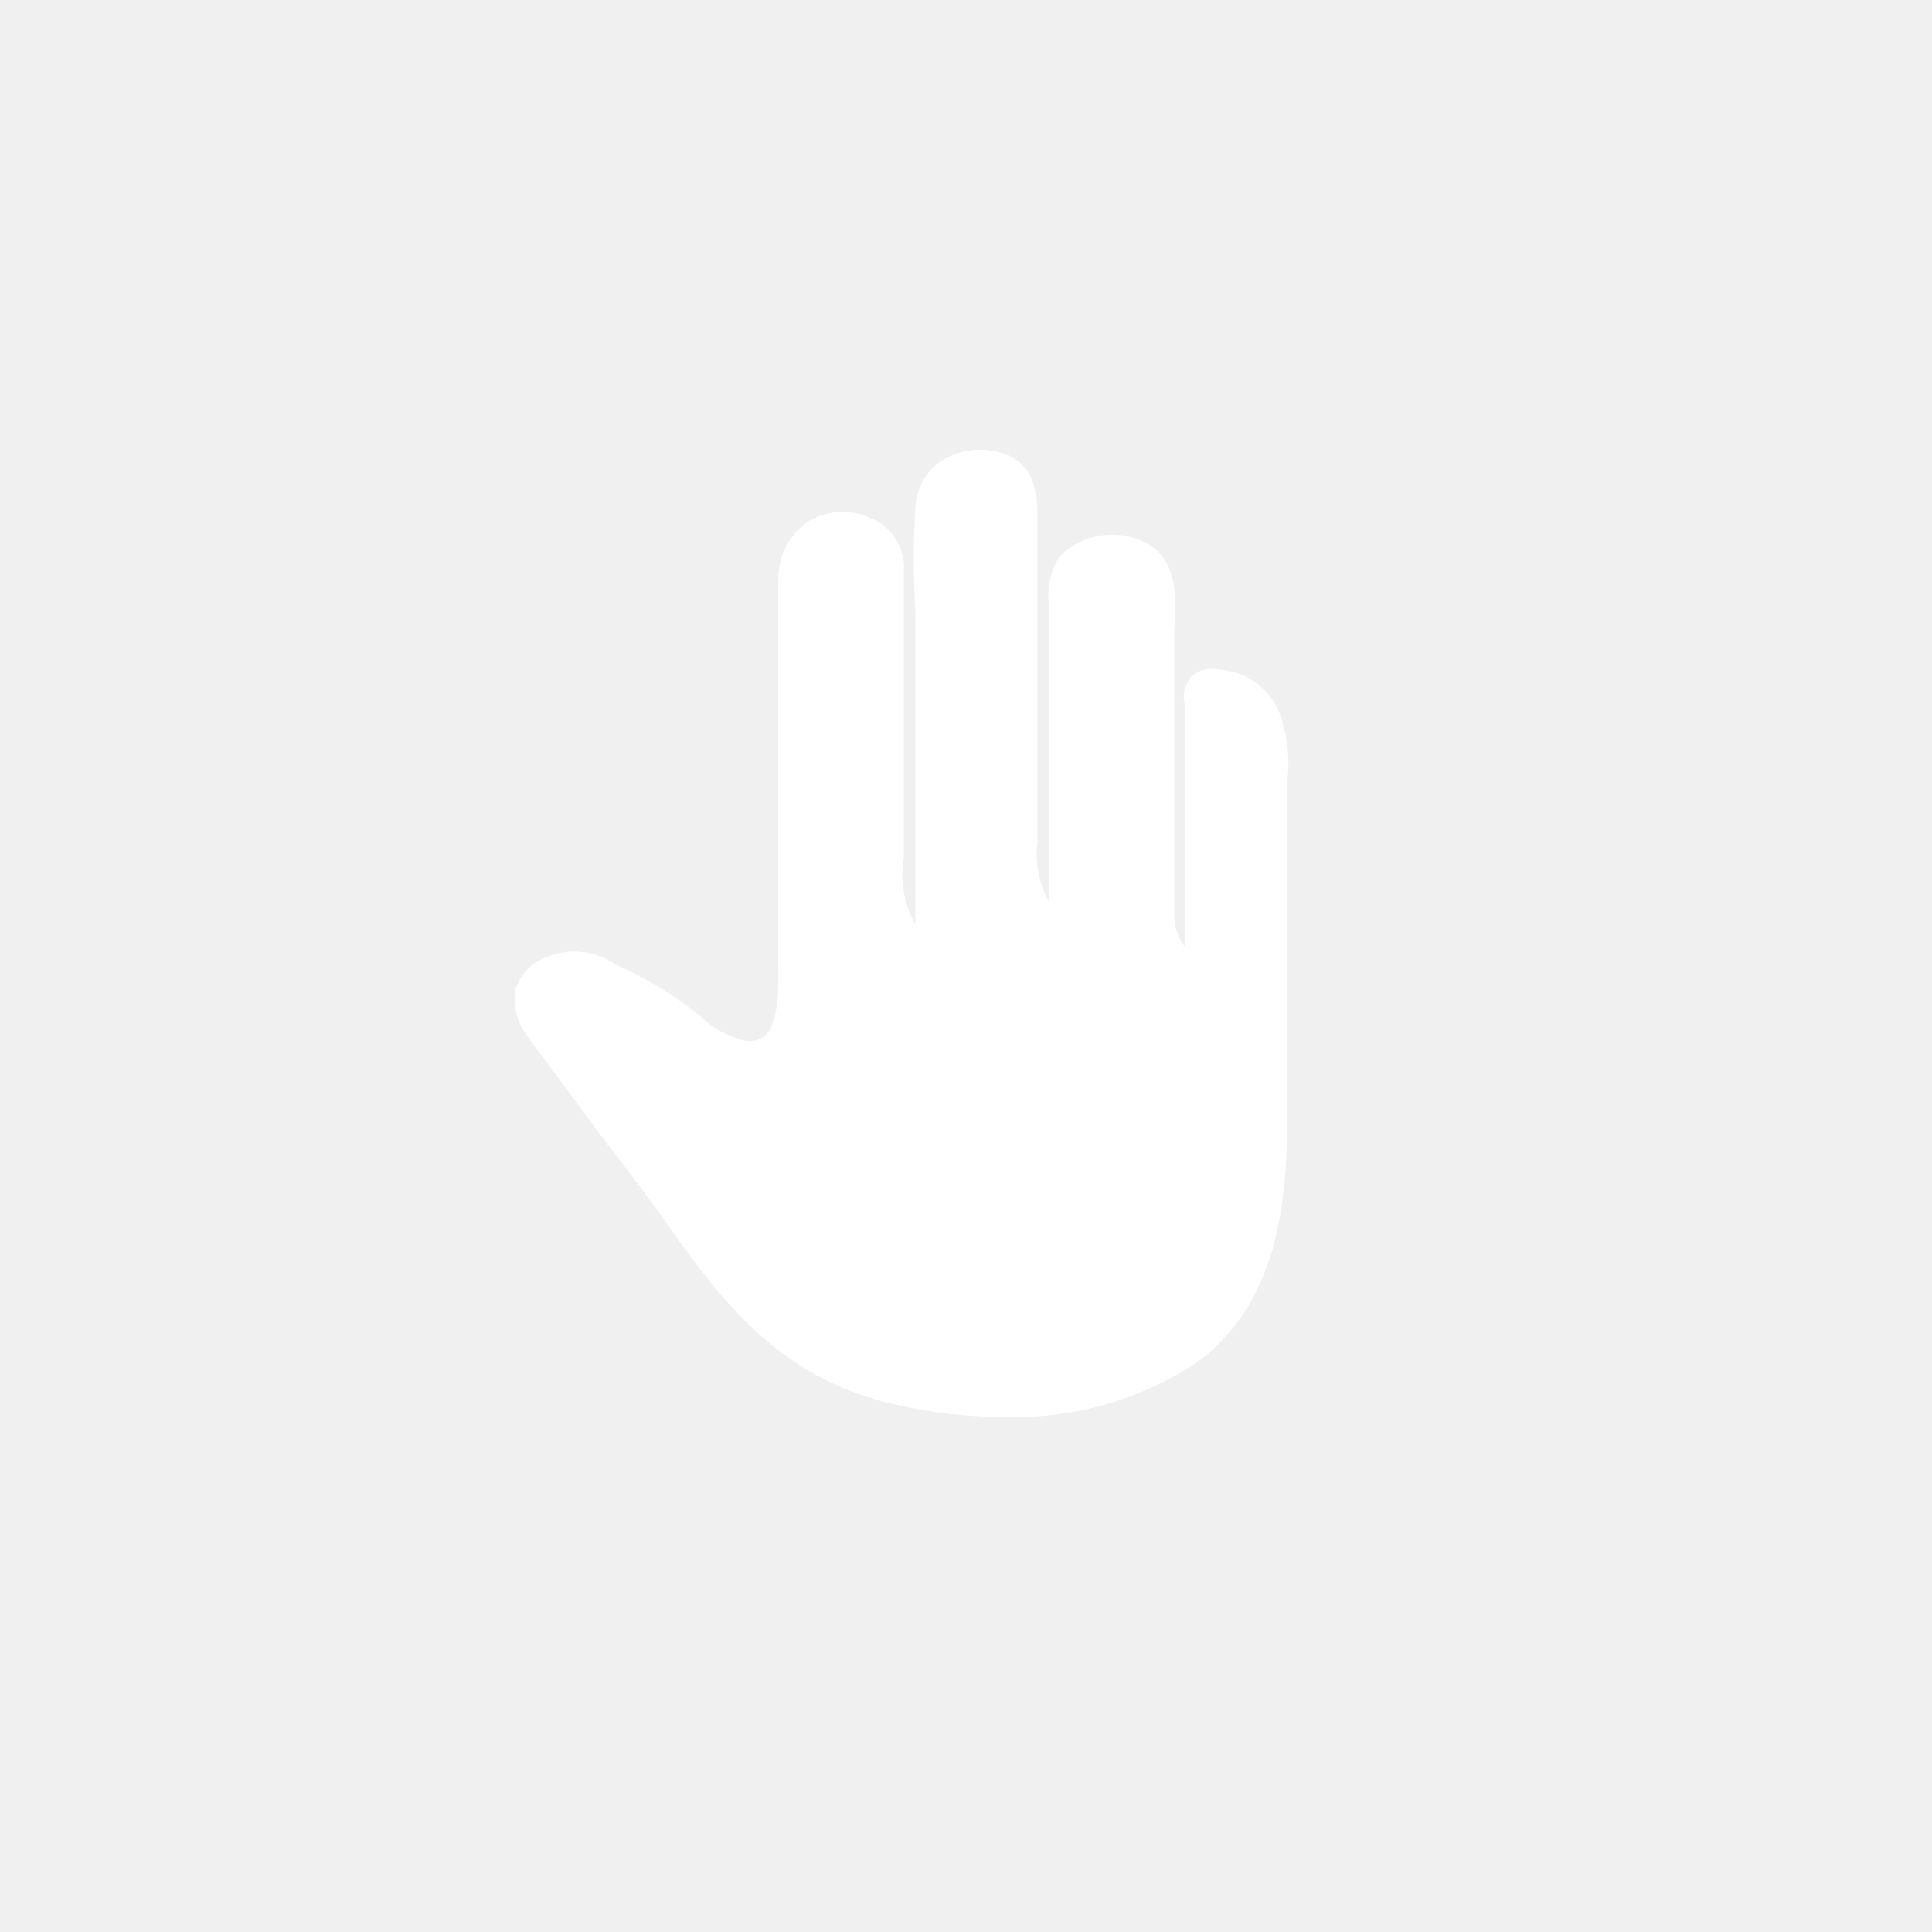
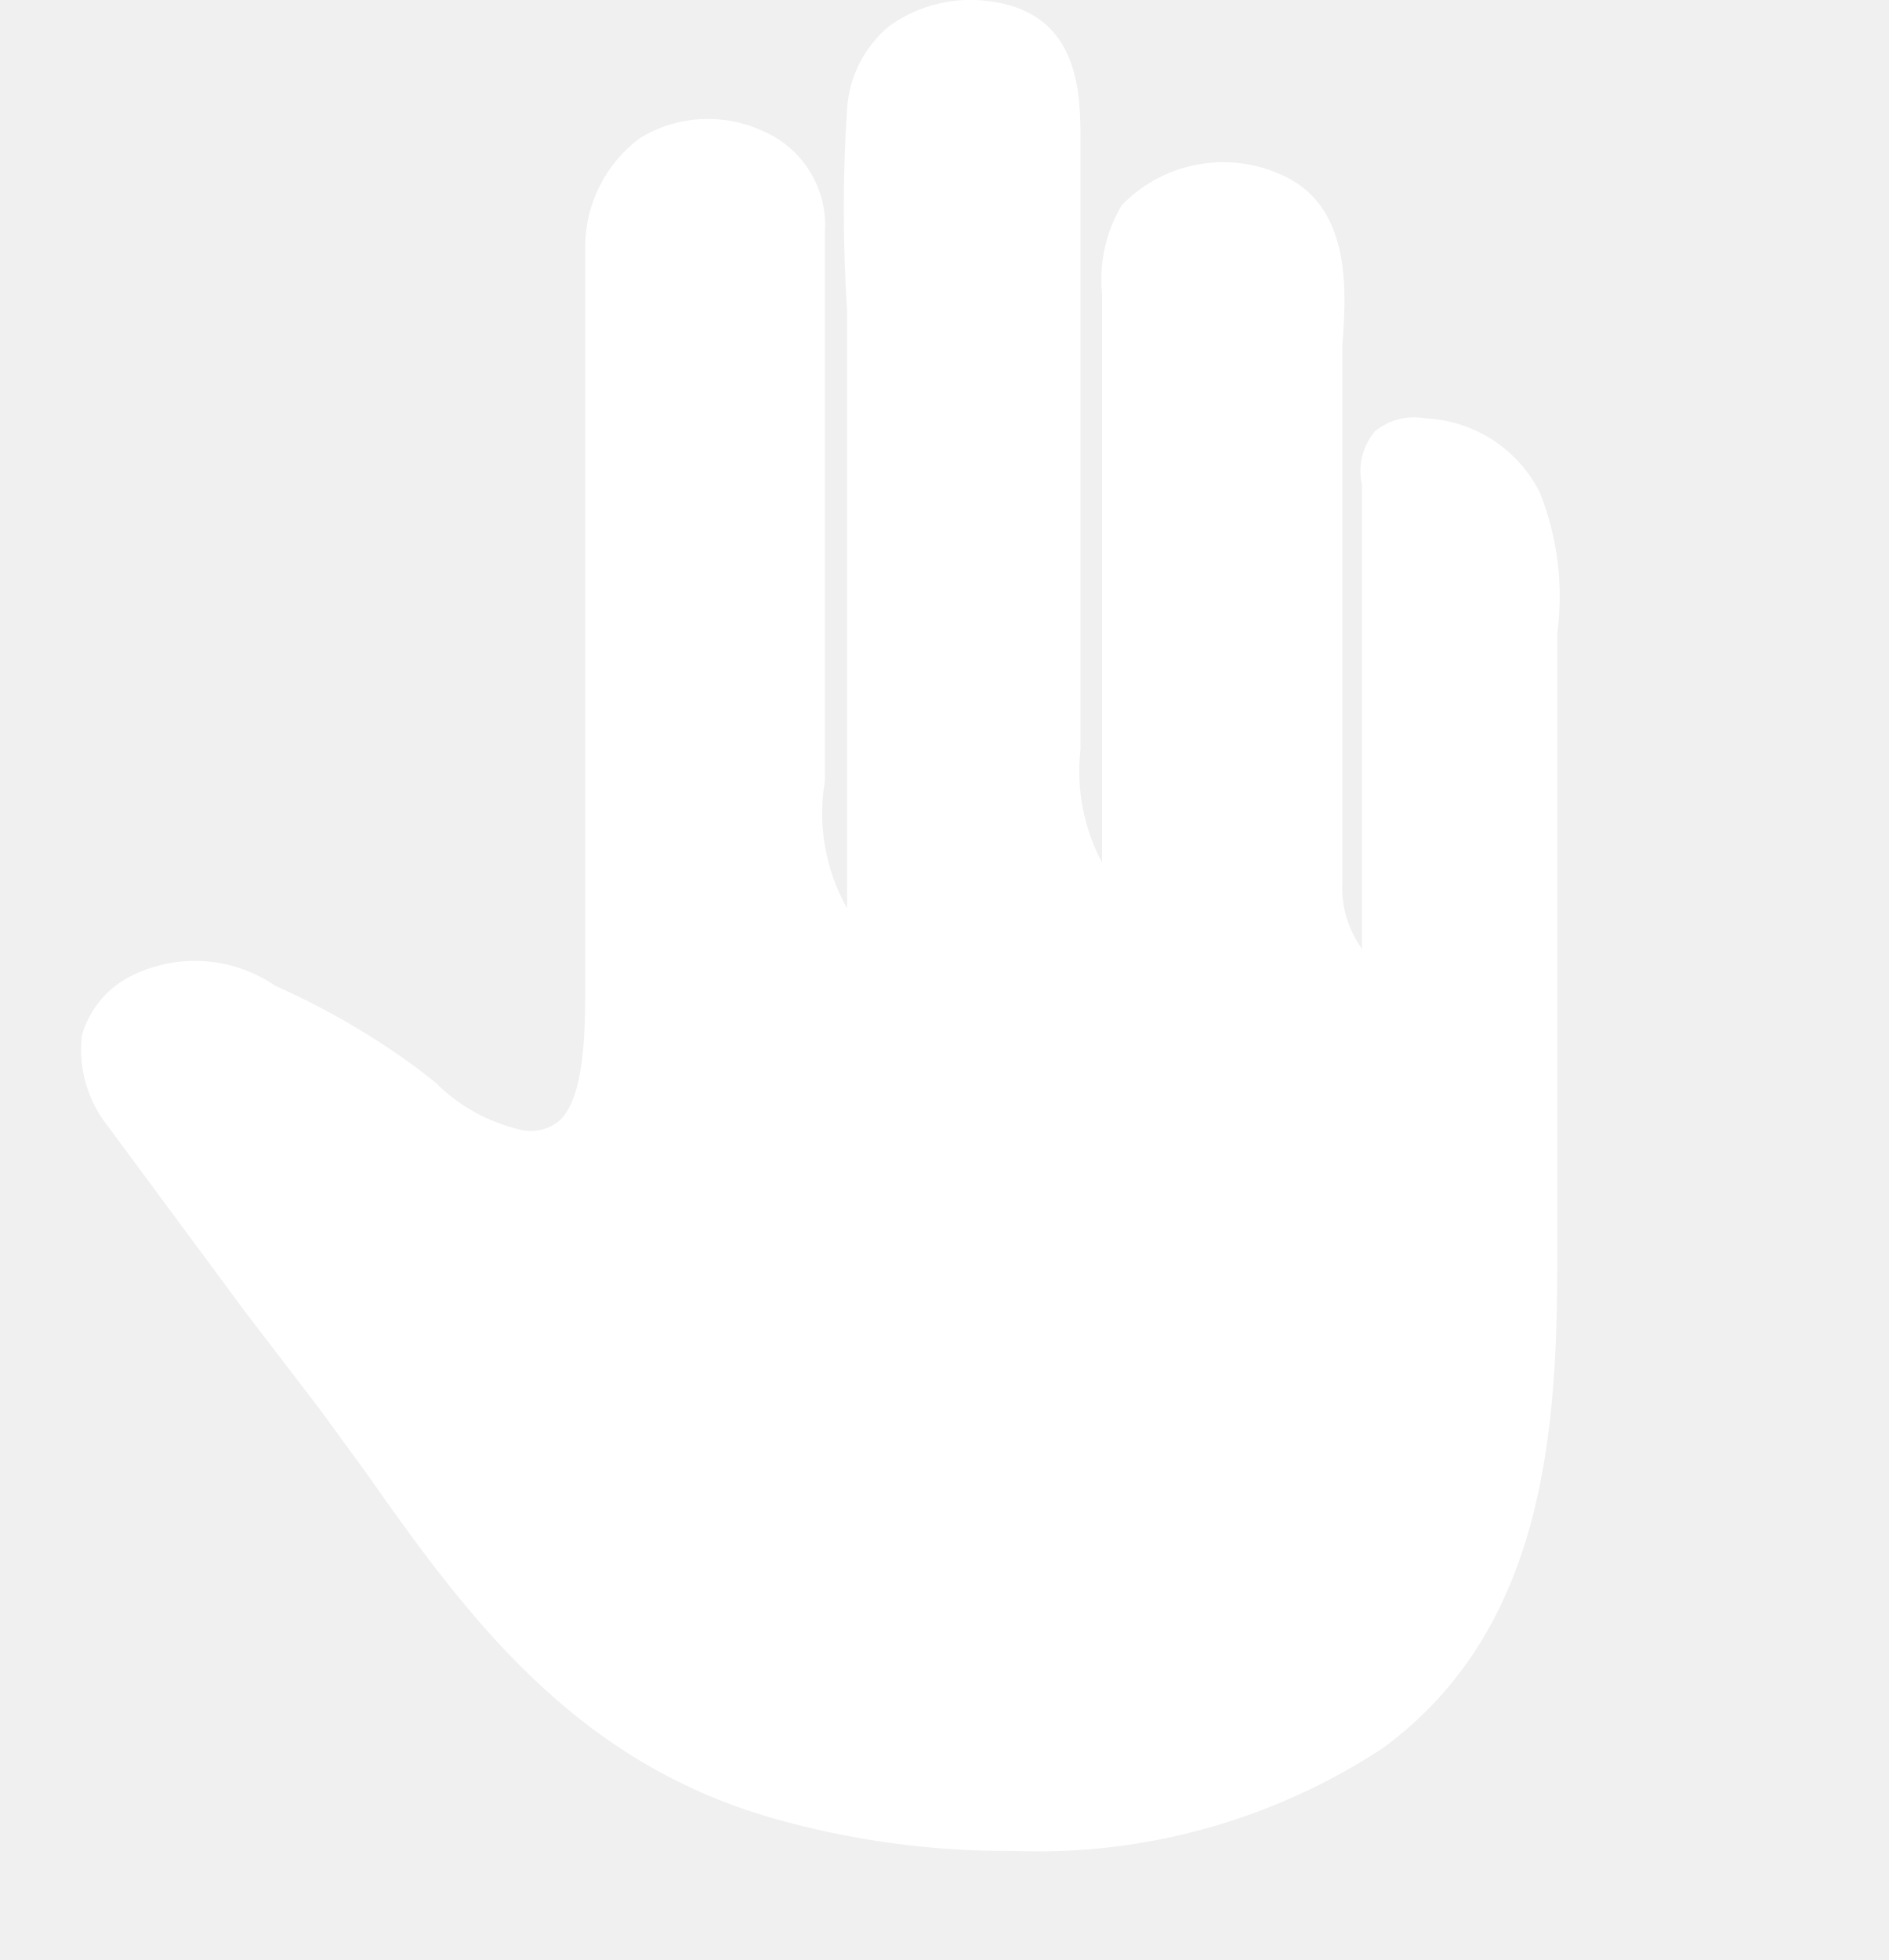
- <svg xmlns="http://www.w3.org/2000/svg" width="60" height="60" fill="#fff">
-   <path d="M28.88 29.62c-1.64-.55-1.35-2.17-1.35-3.5V20.5v-2.72c0-.51-.1-1-.66-1.22A1.49 1.49 0 0 0 24.68 18c-.1 3.89 0 7.79 0 11.68 0 1.06.19 3.32-1.62 3.11a4.09 4.09 0 0 1-1.88-1.08A11.4 11.4 0 0 0 19 30.46c-.69-.32-1.31-.65-2-.21s-.61 1-.19 1.66c1 1.59 2.29 3.07 3.42 4.6 2 2.67 3.55 5.46 7.09 6.47 3 .84 6.95.78 9.49-1.08s2.62-4.83 2.63-7.51q0-3.24 0-6.48 0-1.58 0-3.15a5.81 5.81 0 0 0-.24-2.57 1.72 1.72 0 0 0-1.45-.91c-.66-.07-.48.3-.48.84v8.12A1.76 1.76 0 0 1 36 28.35c-.06-1.38 0-2.77 0-4.15v-4.13c0-.8.36-2.28-.56-2.76a1.83 1.83 0 0 0-2.08.28 2.28 2.28 0 0 0-.22 1.32v2.11c0 2.65.08 5.31-.07 8-1.34-.56-1.29-1.74-1.3-2.92q0-2.33 0-4.67 0-2.34 0-4.85c0-.85.11-1.84-1-2s-1.75.27-1.85 1.26c-.15 1.57 0 3.22 0 4.8q-.03 4.47-.04 8.98z" />
-   <path d="M31.12 44a14.49 14.49 0 0 1-3.9-.53c-3.26-.93-5-3.32-6.63-5.64l-.73-1-1.21-1.58-2.22-3a1.92 1.92 0 0 1-.43-1.49 1.5 1.5 0 0 1 .74-.93 2.29 2.29 0 0 1 2.4.13 12 12 0 0 1 2.32 1.37l.28.22a2.93 2.93 0 0 0 1.36.76.74.74 0 0 0 .66-.15c.43-.39.42-1.51.41-2.18v-.29-4.12V18a2.16 2.16 0 0 1 .9-1.79 2.09 2.09 0 0 1 2-.11 1.66 1.66 0 0 1 1 1.65v1.9.84 1.4q0 2.11 0 4.21v.55a3.08 3.08 0 0 0 .36 2.06v-8.12-1.6a24.94 24.94 0 0 1 0-3.24 1.89 1.89 0 0 1 .69-1.36 2.22 2.22 0 0 1 1.69-.39c1.44.22 1.42 1.51 1.41 2.28v5.07q0 2.33 0 4.67v.14a3.1 3.1 0 0 0 .35 1.84v-4.87-2.16-.47-1.59-.17a2.31 2.31 0 0 1 .32-1.44 2.29 2.29 0 0 1 2.72-.43c1 .54.93 1.84.86 2.71v.5q0 2.06 0 4.13v1.29 2.83a1.66 1.66 0 0 0 .32 1.07v-7.27-.26A1 1 0 0 1 37 21a1 1 0 0 1 .82-.21A2.2 2.2 0 0 1 39.68 22a4.56 4.56 0 0 1 .3 2.25v.54 3.15q0 3.24 0 6.48c0 2.83-.23 6-2.83 7.91A10.26 10.26 0 0 1 31.12 44zM17.74 30.54a.8.8 0 0 0-.44.13c-.12.08-.27.19-.29.3s.06.35.26.67c.64 1 1.42 2 2.17 3l1.23 1.6.74 1c1.63 2.28 3.17 4.43 6.09 5.26 2.75.78 6.62.78 9.06-1 2.22-1.63 2.42-4.4 2.42-7.11q0-3.24 0-6.48v-3.15-.58a3.79 3.79 0 0 0-.2-1.76 1.21 1.21 0 0 0-1-.63v.33 8.78l-.64-.18a2.26 2.26 0 0 1-1.69-2.36v-2.88-1.28q0-2.07 0-4.13v-.58c.07-.82.09-1.52-.33-1.74a1.38 1.38 0 0 0-1.44.13 1.59 1.59 0 0 0-.13.84v.19 1.58.51 2.15l-.08 5.83v.7l-.65-.27c-1.6-.66-1.6-2.09-1.6-3.25v-.13q0-2.34 0-4.67v-5.05c0-.94-.06-1.21-.57-1.29a1.33 1.33 0 0 0-1 .15.92.92 0 0 0-.3.67 23.89 23.89 0 0 0 0 3.11v1.64 9.73l-.66-.22c-1.77-.6-1.73-2.25-1.7-3.45v-.52q0-2.11 0-4.22V20.5v-.86-1.83c0-.6-.12-.7-.34-.78a1.14 1.14 0 0 0-1 0 1.19 1.19 0 0 0-.45 1v7.54 4.13.3c0 .89 0 2.24-.74 2.93a1.75 1.75 0 0 1-1.44.4 3.72 3.72 0 0 1-1.87-1l-.26-.21a10.76 10.76 0 0 0-2-1.22 2.89 2.89 0 0 0-1.15-.36z" />
+ <svg xmlns="http://www.w3.org/2000/svg" width="30.66" height="31.81" viewBox="0 0 30.66 31.81">
+   <path d="M25,8a2.19,2.19,0,0,0-1.86-1.21,1,1,0,0,0-.82.21,1,1,0,0,0-.21.87v7.53a1.69,1.69,0,0,1-.32-1.07V5.61c.07-.87.14-2.17-.86-2.71a2.29,2.29,0,0,0-2.72.43,2.36,2.36,0,0,0-.32,1.44V14a3.16,3.16,0,0,1-.35-1.84V2.31c0-.77,0-2.06-1.41-2.28a2.26,2.26,0,0,0-1.69.39,1.9,1.9,0,0,0-.69,1.36,25,25,0,0,0,0,3.24v9.72a3.14,3.14,0,0,1-.36-2.06V3.78a1.66,1.66,0,0,0-1-1.65,2.12,2.12,0,0,0-2,.11A2.2,2.2,0,0,0,9.5,4V16c0,.67,0,1.79-.41,2.18a.72.72,0,0,1-.66.15,2.84,2.84,0,0,1-1.36-.76l-.28-.22A12.31,12.31,0,0,0,4.47,16a2.31,2.31,0,0,0-2.4-.13,1.56,1.56,0,0,0-.74.93,2,2,0,0,0,.43,1.49l2.22,3,1.21,1.58.73,1c1.63,2.32,3.37,4.71,6.63,5.64a13.9,13.9,0,0,0,3.9.53,10.2,10.2,0,0,0,6-1.67c2.6-1.91,2.83-5.08,2.83-7.91V10.28A4.57,4.57,0,0,0,25,8Z" fill="#fff" />
+   <path d="M1,31.81A1,1,0,0,1,.29,30.1L29,1.44a1,1,0,0,1,1.42,0,1,1,0,0,1,0,1.41L1.71,31.51A1,1,0,0,1,1,31.81Z" fill="none" />
</svg>
